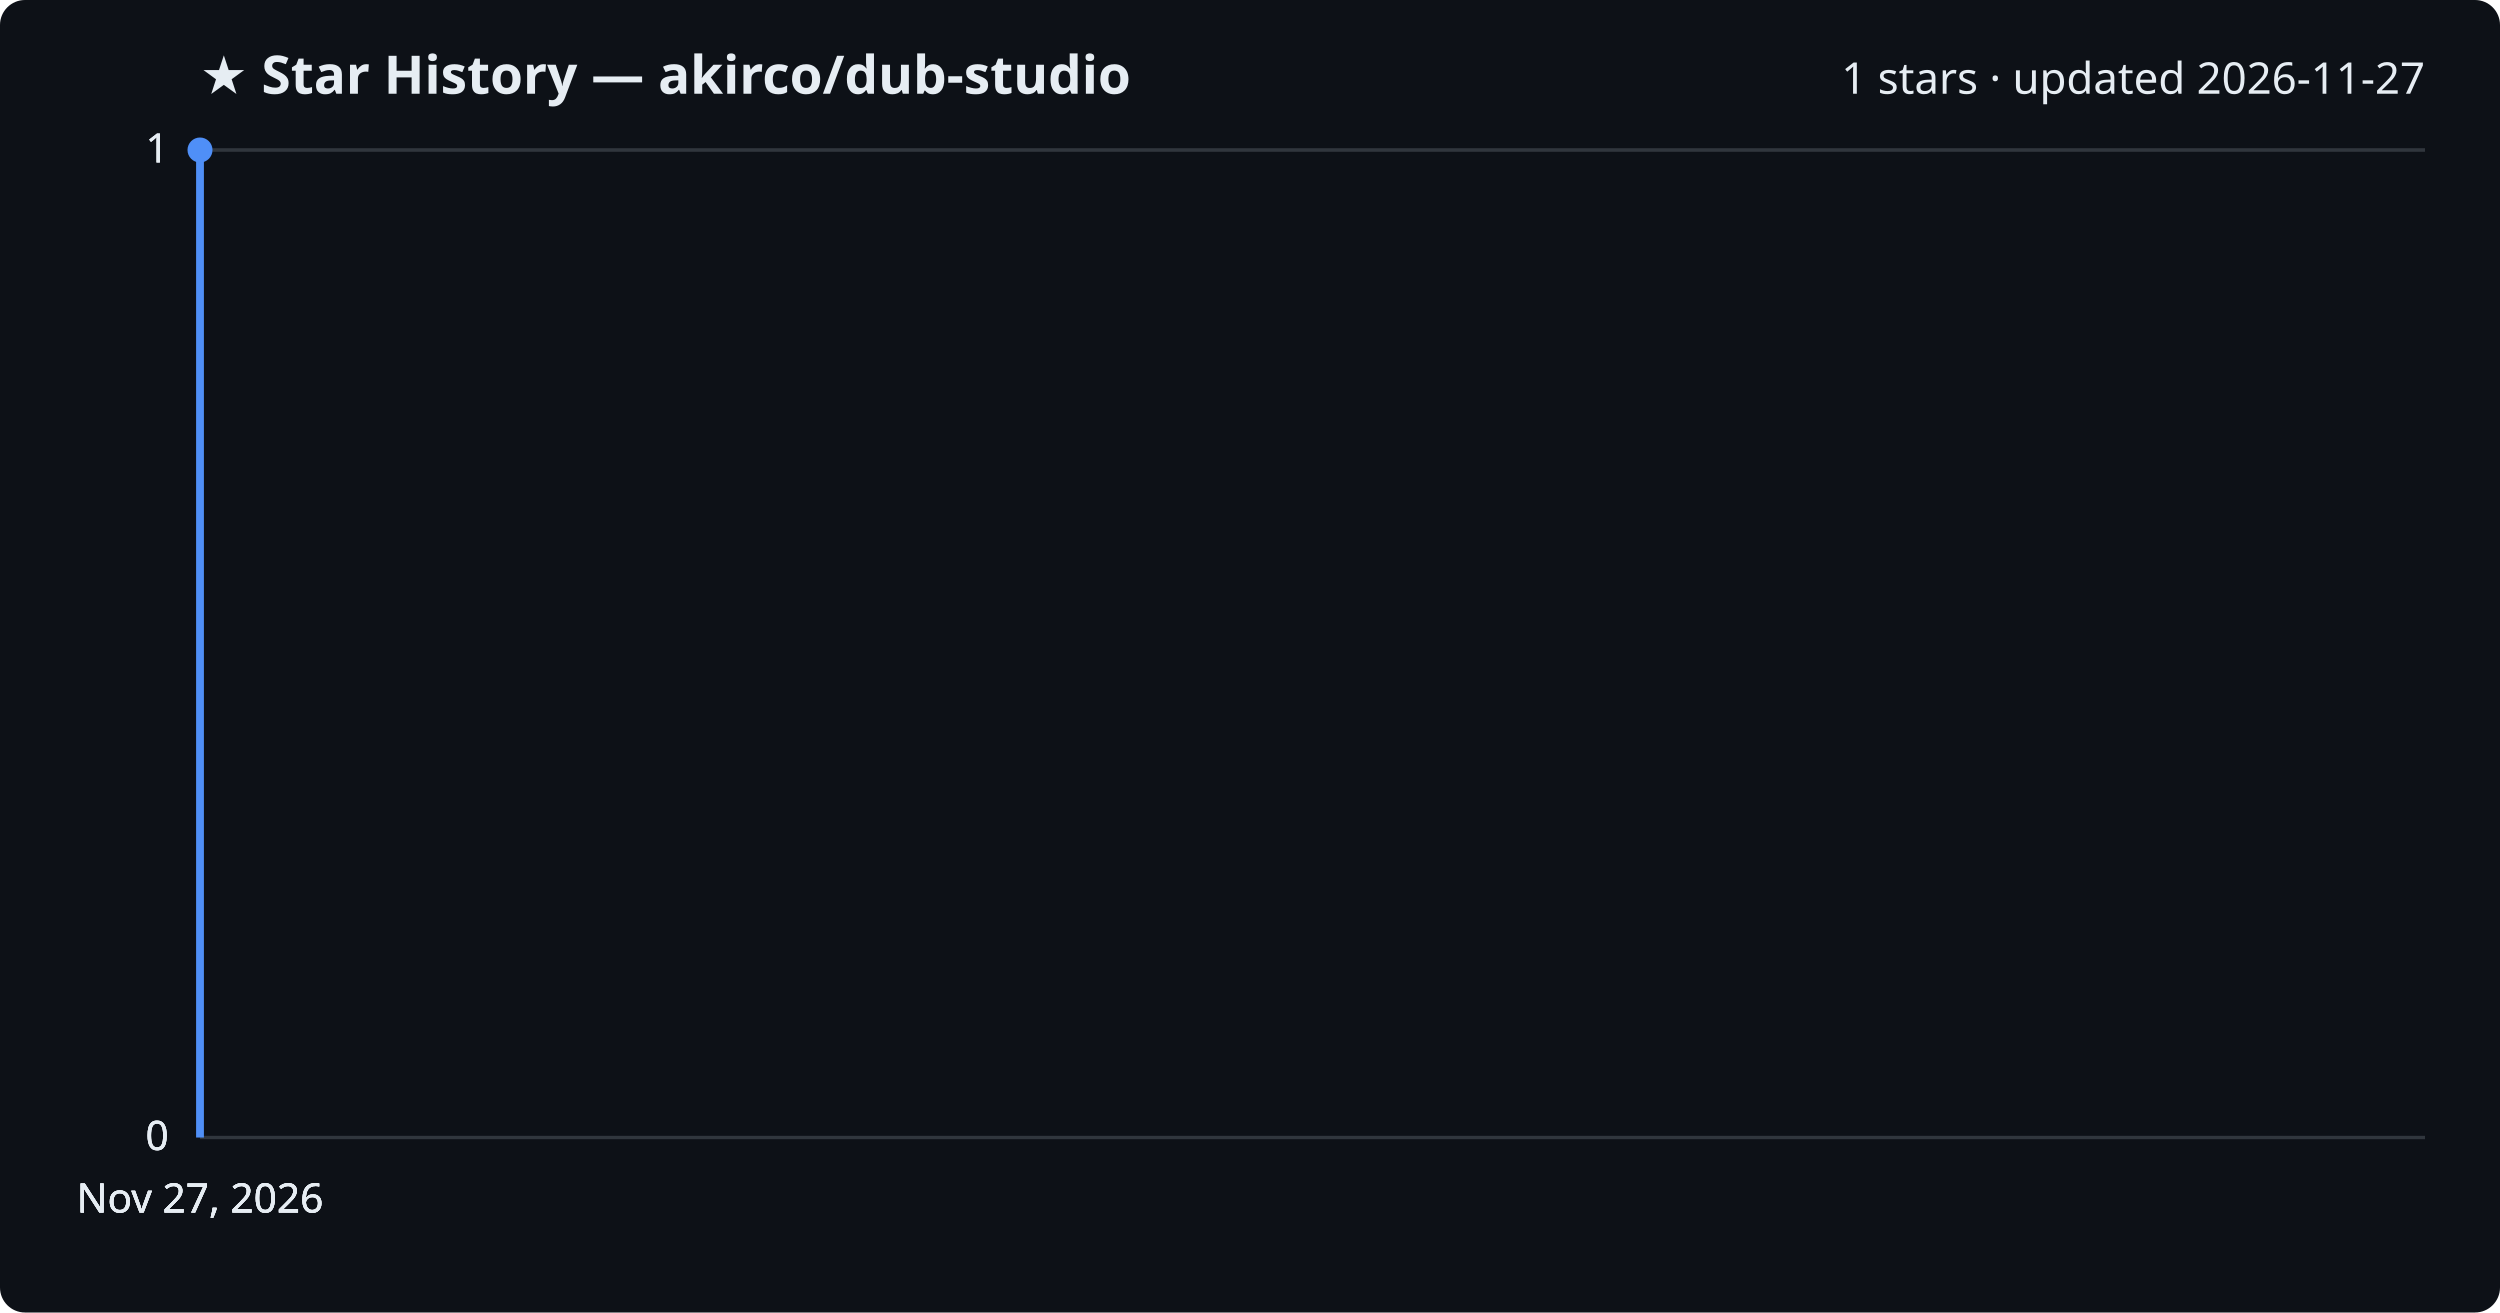
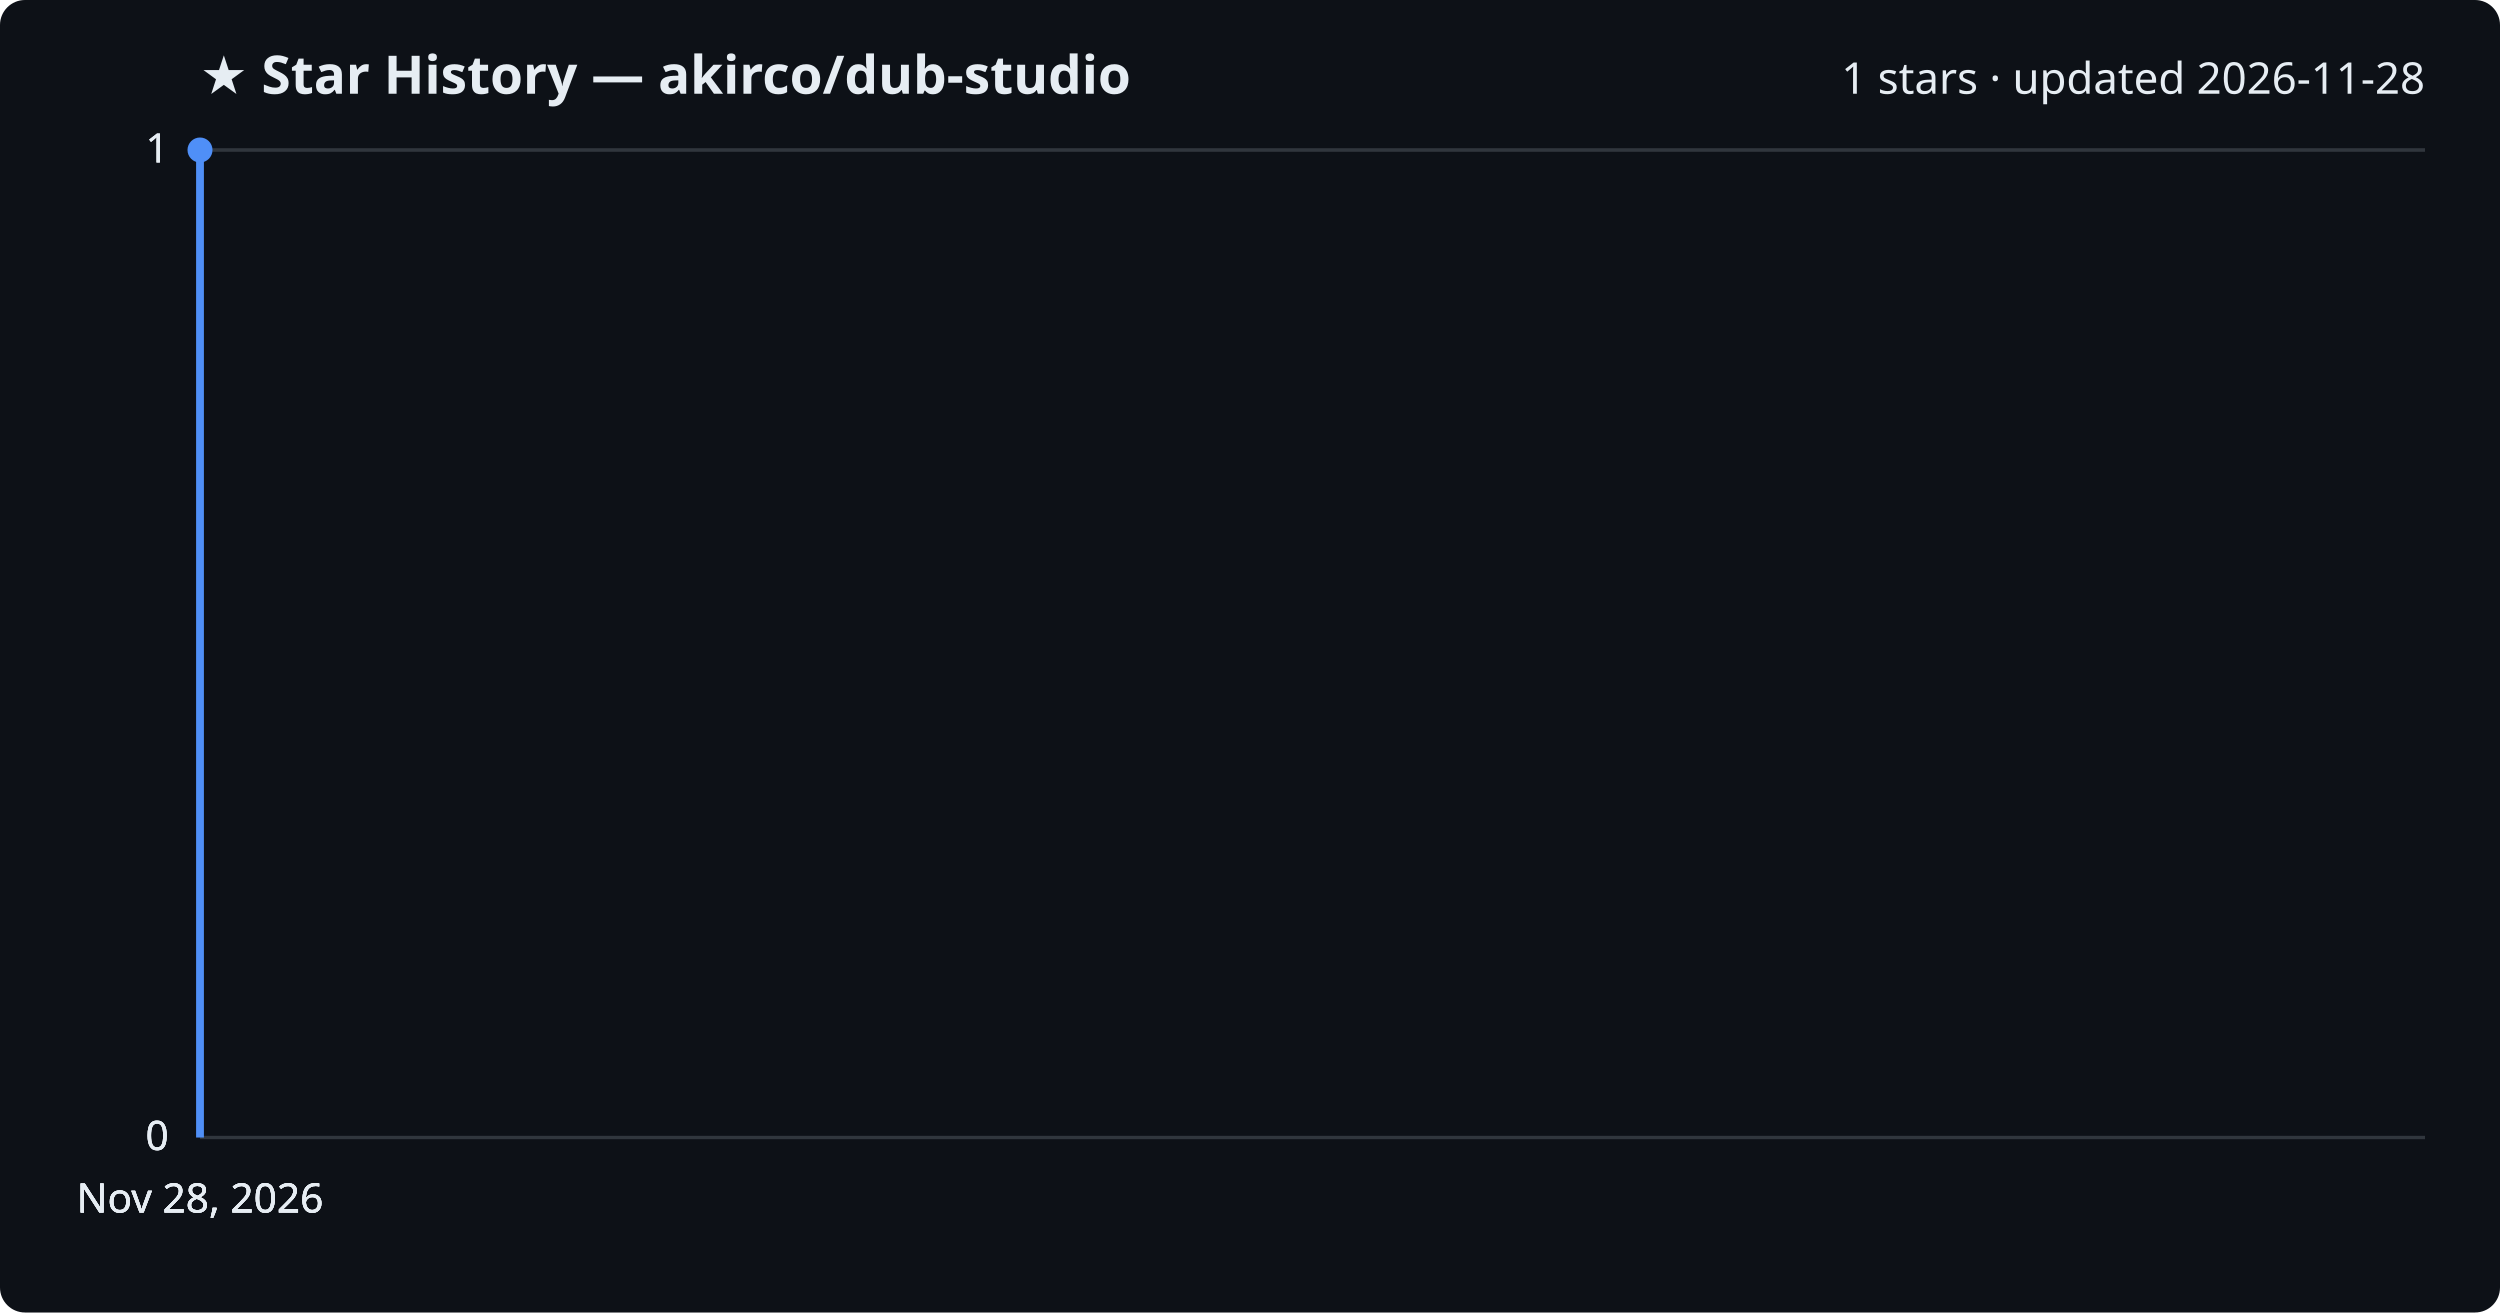
<svg xmlns="http://www.w3.org/2000/svg" viewBox="0 0 800 420" font-family="Segoe UI, sans-serif">
  <rect width="800" height="420" fill="#0d1117" rx="8" />
  <text x="64" y="30" fill="#e6edf3" font-size="17" font-weight="700">★ Star History — akirco/dub-studio</text>
-   <text x="776" y="30" fill="#e6edf3" font-size="14" text-anchor="end">1 stars · updated 2026-11-27</text>
+   <text x="776" y="30" fill="#e6edf3" font-size="14" text-anchor="end">1 stars · updated 2026-11-28</text>
  <line x1="64" y1="364.0" x2="776" y2="364.0" stroke="#30363d" stroke-width="1" />
  <text x="54" y="368.0" fill="#e6edf3" font-size="13" text-anchor="end">0</text>
  <line x1="64" y1="364.0" x2="776" y2="364.0" stroke="#30363d" stroke-width="1" />
  <text x="54" y="368.0" fill="#e6edf3" font-size="13" text-anchor="end">0</text>
  <line x1="64" y1="364.0" x2="776" y2="364.0" stroke="#30363d" stroke-width="1" />
  <text x="54" y="368.0" fill="#e6edf3" font-size="13" text-anchor="end">0</text>
  <line x1="64" y1="48.0" x2="776" y2="48.0" stroke="#30363d" stroke-width="1" />
  <text x="54" y="52.0" fill="#e6edf3" font-size="13" text-anchor="end">1</text>
  <line x1="64" y1="48.0" x2="776" y2="48.0" stroke="#30363d" stroke-width="1" />
  <text x="54" y="52.0" fill="#e6edf3" font-size="13" text-anchor="end">1</text>
  <path d="M64.0,364.0 L64.0,48.0 L64.0,48.0" fill="none" stroke="#4f8ff7" stroke-width="2.5" stroke-linejoin="round" />
  <circle cx="64.0" cy="48.0" r="4" fill="#4f8ff7" />
-   <text x="64.0" y="388" fill="#e6edf3" font-size="13" text-anchor="middle">Nov 27, 2026</text>
-   <text x="64.0" y="388" fill="#e6edf3" font-size="13" text-anchor="middle">Nov 27, 2026</text>
-   <text x="64.0" y="388" fill="#e6edf3" font-size="13" text-anchor="middle">Nov 27, 2026</text>
-   <text x="64.0" y="388" fill="#e6edf3" font-size="13" text-anchor="middle">Nov 27, 2026</text>
+   <text x="64.0" y="388" fill="#e6edf3" font-size="13" text-anchor="middle">Nov 28, 2026</text>
+   <text x="64.0" y="388" fill="#e6edf3" font-size="13" text-anchor="middle">Nov 28, 2026</text>
+   <text x="64.0" y="388" fill="#e6edf3" font-size="13" text-anchor="middle">Nov 28, 2026</text>
+   <text x="64.0" y="388" fill="#e6edf3" font-size="13" text-anchor="middle">Nov 28, 2026</text>
</svg>
